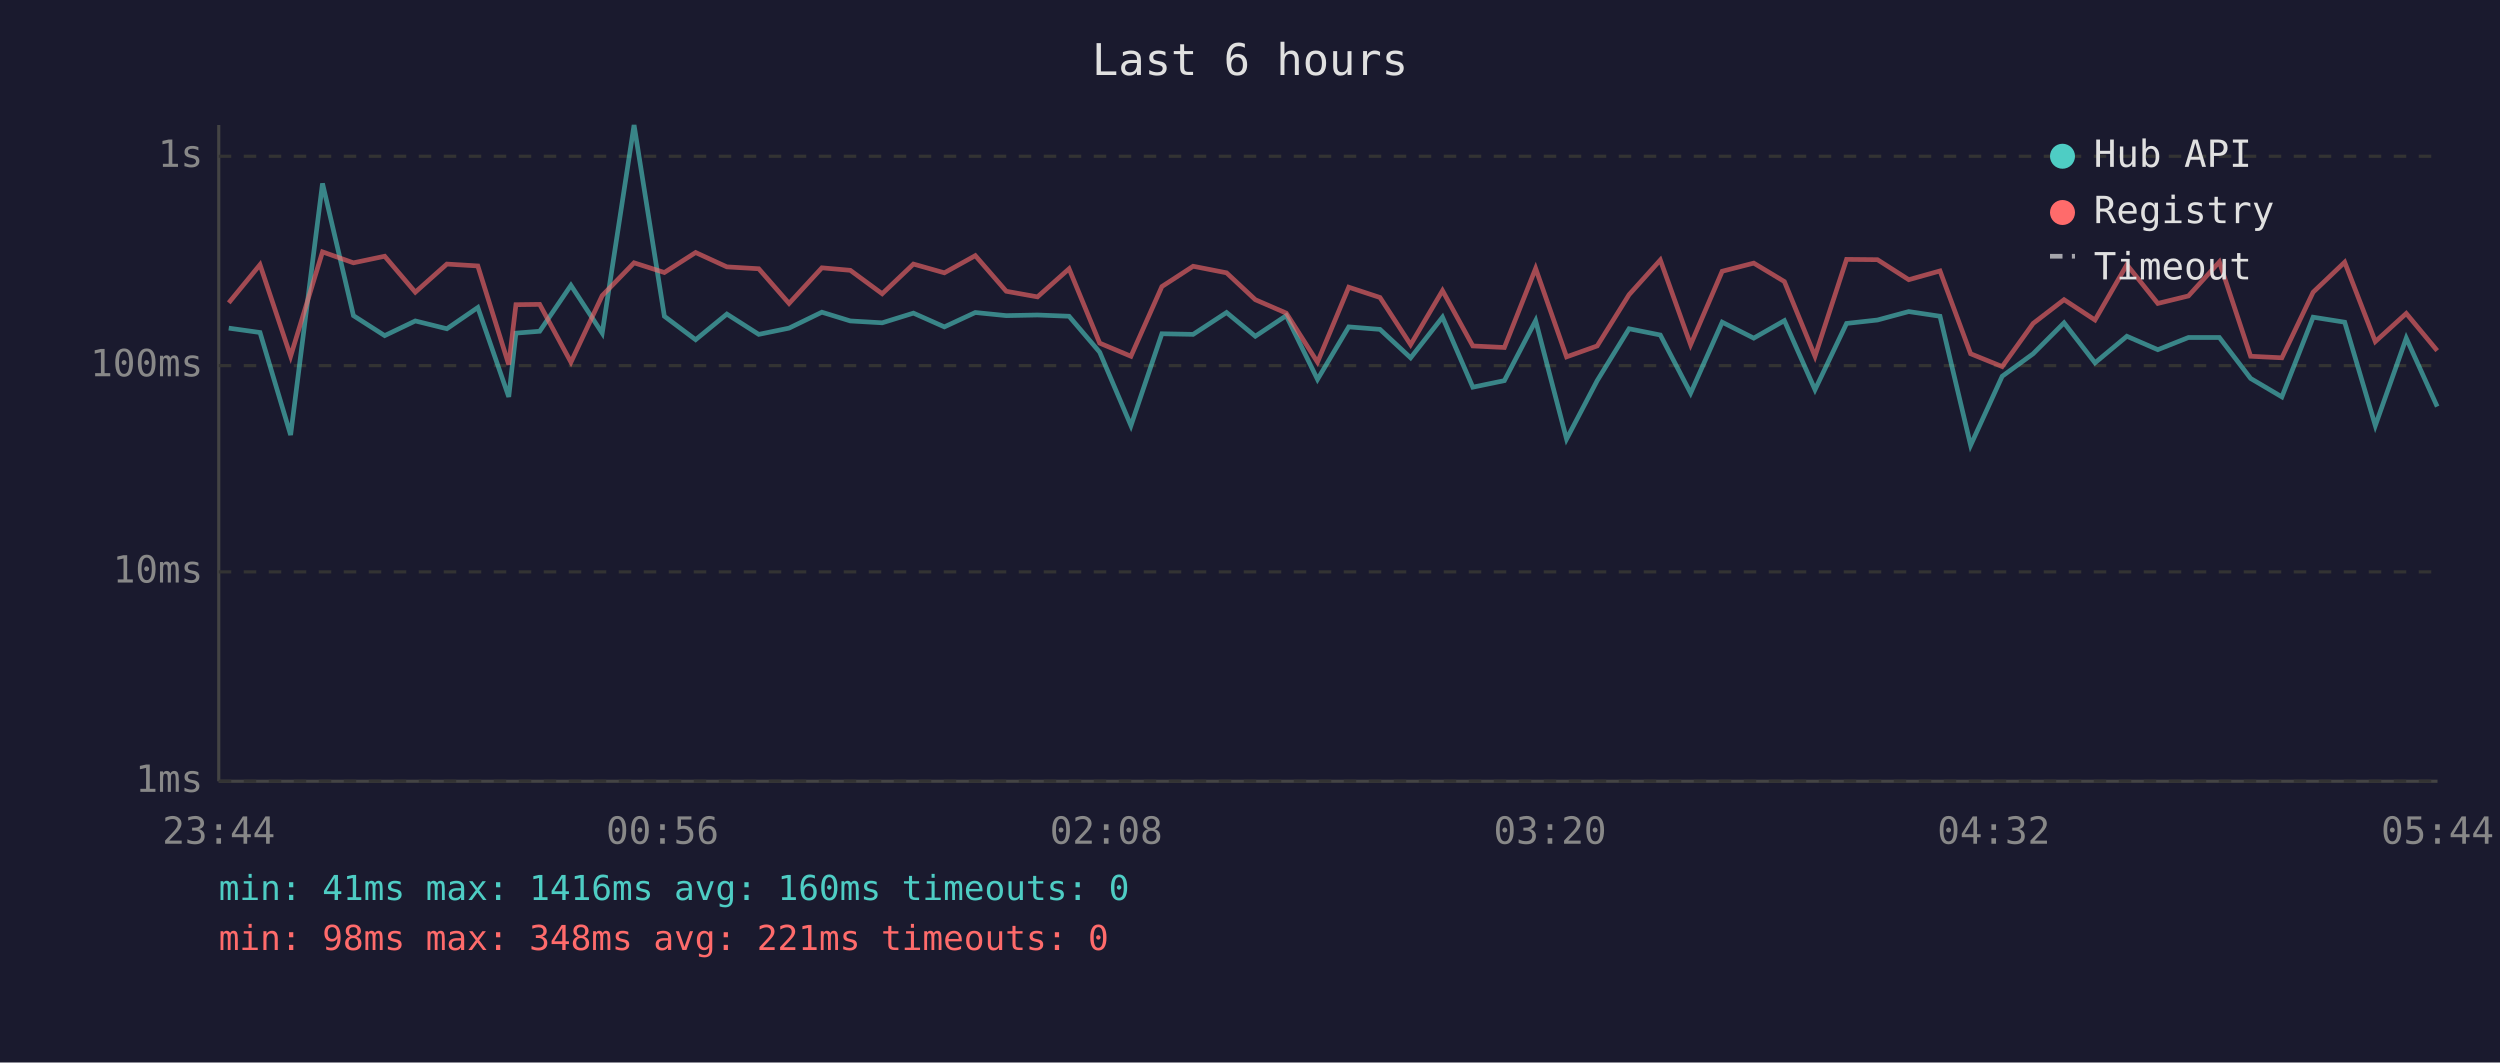
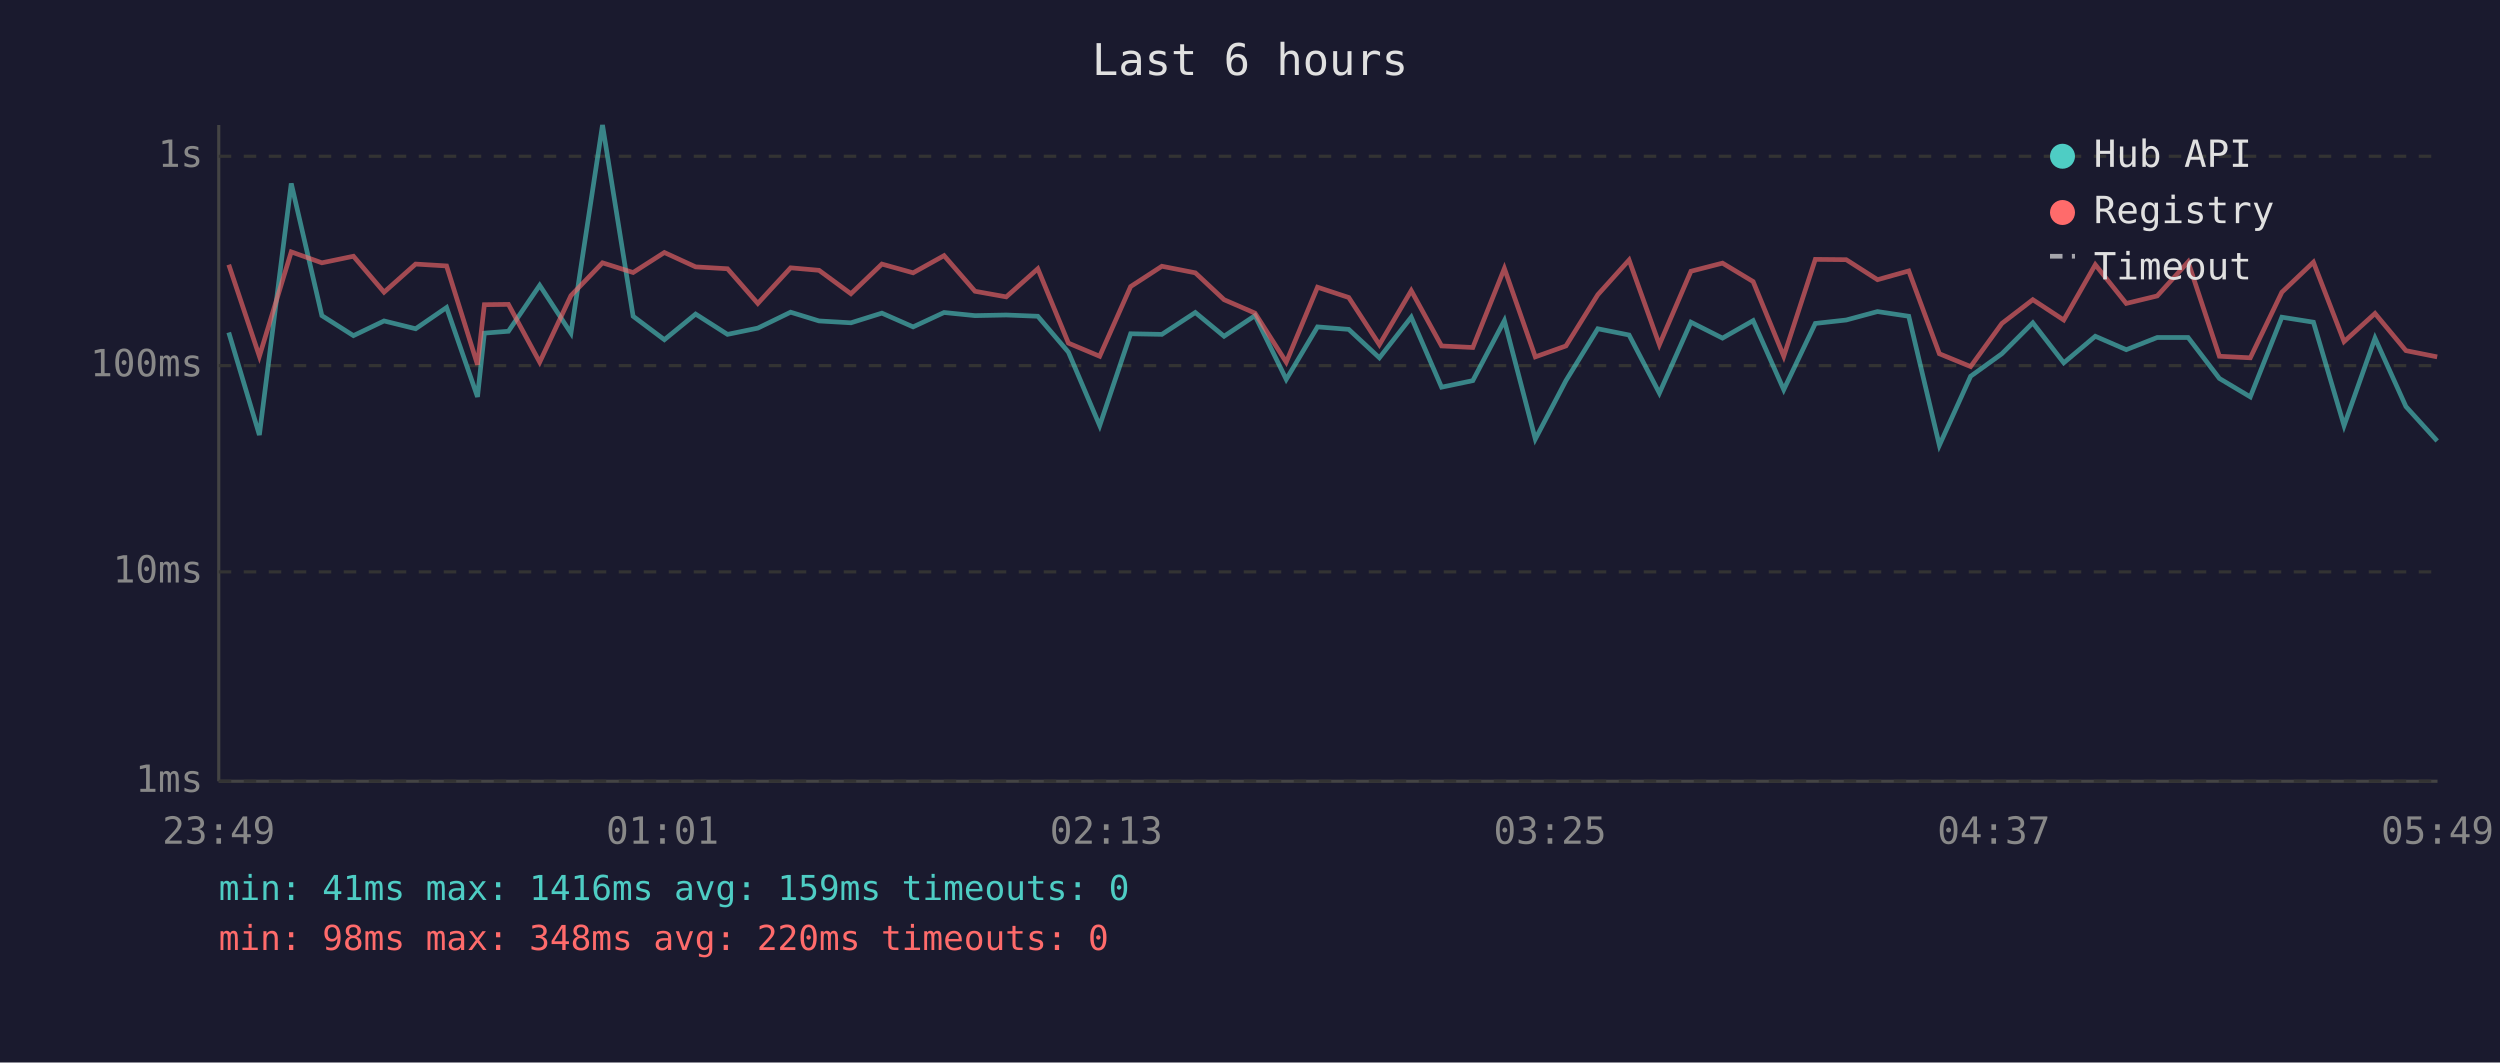
<svg xmlns="http://www.w3.org/2000/svg" viewBox="0 0 800 340" font-family="monospace" font-size="12">
  <rect width="800" height="340" fill="#1a1a2e" />
  <text x="400" y="24" fill="#e0e0e0" font-size="14" text-anchor="middle">Last 6 hours</text>
  <line x1="70" y1="40" x2="70" y2="250" stroke="#444" stroke-width="1" />
  <line x1="70" y1="250" x2="780" y2="250" stroke="#444" stroke-width="1" />
  <line x1="70" y1="250" x2="780" y2="250" stroke="#333" stroke-width="1" stroke-dasharray="4" />
  <text x="65" y="250" fill="#888" text-anchor="end" dominant-baseline="middle">1ms</text>
  <line x1="70" y1="183" x2="780" y2="183" stroke="#333" stroke-width="1" stroke-dasharray="4" />
  <text x="65" y="183" fill="#888" text-anchor="end" dominant-baseline="middle">10ms</text>
  <line x1="70" y1="117" x2="780" y2="117" stroke="#333" stroke-width="1" stroke-dasharray="4" />
  <text x="65" y="117" fill="#888" text-anchor="end" dominant-baseline="middle">100ms</text>
  <line x1="70" y1="50" x2="780" y2="50" stroke="#333" stroke-width="1" stroke-dasharray="4" />
  <text x="65" y="50" fill="#888" text-anchor="end" dominant-baseline="middle">1s</text>
-   <text x="70" y="270" fill="#888" text-anchor="middle">23:44</text>
-   <text x="212" y="270" fill="#888" text-anchor="middle">00:56</text>
-   <text x="354" y="270" fill="#888" text-anchor="middle">02:08</text>
-   <text x="496" y="270" fill="#888" text-anchor="middle">03:20</text>
-   <text x="638" y="270" fill="#888" text-anchor="middle">04:32</text>
-   <text x="780" y="270" fill="#888" text-anchor="middle">05:44</text>
-   <polyline points="73.2,105.0 83.2,106.4 93.0,139.2 103.2,58.7 113.1,101.0 123.1,107.4 132.9,102.7 143.0,105.2 152.9,98.4 162.8,127.0 165.1,106.6 172.7,106.0 182.7,91.3 192.7,106.6 202.9,40.0 212.6,101.2 222.6,108.7 232.6,100.5 242.8,107.0 252.5,105.0 263.0,99.9 272.1,102.7 282.3,103.3 292.3,100.2 302.2,104.6 312.1,100.0 322.0,101.0 332.0,100.8 342.1,101.2 351.9,112.7 361.9,136.2 371.8,106.8 381.8,107.0 392.5,100.0 401.7,107.6 411.6,101.0 421.6,121.4 431.6,104.6 441.6,105.4 451.4,114.5 461.6,101.5 471.3,123.9 481.4,121.8 491.4,102.6 501.3,140.5 511.1,121.8 521.3,105.2 531.3,107.2 541.0,125.8 551.1,103.1 561.2,108.2 571.0,102.6 580.8,124.7 590.9,103.5 600.8,102.4 610.8,99.7 620.8,101.2 630.6,142.5 640.7,120.4 650.6,113.2 660.5,103.3 670.4,116.1 680.6,107.6 690.5,111.9 700.3,108.0 710.2,108.0 720.2,121.1 730.2,127.0 740.2,101.5 750.3,103.1 760.1,136.2 770.0,108.2 779.9,130.1" fill="none" stroke="#4ecdc4" stroke-width="1.5" opacity="0.6" />
-   <polyline points="73.2,96.9 83.2,84.7 93.0,114.0 103.2,80.6 113.1,84.1 123.1,82.0 132.9,93.5 143.0,84.5 152.9,85.1 162.8,116.7 165.1,97.5 172.7,97.4 182.7,115.9 192.7,94.6 202.9,84.1 212.6,87.2 222.6,80.8 232.6,85.4 242.8,86.0 252.5,97.1 263.0,85.7 272.1,86.5 282.3,94.0 292.3,84.5 302.2,87.3 312.1,81.8 322.0,93.2 332.0,95.0 342.1,86.0 351.9,109.8 361.9,114.0 371.8,91.7 381.8,85.2 392.5,87.3 401.7,95.9 411.6,100.2 421.6,115.9 431.6,91.9 441.6,95.2 451.4,110.3 461.6,93.0 471.3,110.7 481.4,111.2 491.4,85.9 501.3,114.2 511.1,110.7 521.3,94.3 531.3,83.2 541.0,110.3 551.1,86.8 561.2,84.2 571.0,90.1 580.8,114.0 590.9,83.0 600.8,83.1 610.8,89.5 620.8,86.7 630.6,113.2 640.7,117.3 650.6,103.5 660.5,95.9 670.4,102.4 680.6,84.7 690.5,97.1 700.3,94.7 710.2,83.8 720.2,114.0 730.2,114.5 740.2,93.5 750.3,83.9 760.1,109.3 770.0,100.3 779.9,112.2" fill="none" stroke="#ff6b6b" stroke-width="1.5" opacity="0.6" />
+   <text x="70" y="270" fill="#888" text-anchor="middle">23:49</text>
+   <text x="212" y="270" fill="#888" text-anchor="middle">01:01</text>
+   <text x="354" y="270" fill="#888" text-anchor="middle">02:13</text>
+   <text x="496" y="270" fill="#888" text-anchor="middle">03:25</text>
+   <text x="638" y="270" fill="#888" text-anchor="middle">04:37</text>
+   <text x="780" y="270" fill="#888" text-anchor="middle">05:49</text>
+   <polyline points="73.2,106.4 83.0,139.2 93.2,58.7 103.0,101.0 113.1,107.4 122.9,102.7 133.0,105.2 142.9,98.4 152.8,127.0 155.0,106.6 162.7,106.0 172.7,91.3 182.7,106.6 192.8,40.0 202.6,101.2 212.6,108.7 222.6,100.5 232.8,107.0 242.5,105.0 253.0,99.9 262.1,102.7 272.3,103.3 282.2,100.2 292.2,104.6 302.1,100.0 312.0,101.0 322.0,100.8 332.1,101.2 341.9,112.7 351.9,136.2 361.8,106.8 371.8,107.0 382.5,100.0 391.7,107.6 401.6,101.0 411.6,121.4 421.6,104.6 431.6,105.4 441.4,114.5 451.6,101.5 461.3,123.9 471.3,121.8 481.4,102.6 491.3,140.5 501.1,121.8 511.3,105.2 521.3,107.2 531.0,125.8 541.1,103.1 551.2,108.2 561.0,102.6 570.8,124.7 580.9,103.5 590.8,102.4 600.8,99.7 610.8,101.2 620.6,142.5 630.6,120.4 640.6,113.2 650.5,103.3 660.4,116.1 670.5,107.6 680.4,111.9 690.3,108.0 700.2,108.0 710.2,121.1 720.1,127.0 730.2,101.5 740.3,103.1 750.1,136.2 760.0,108.2 769.9,130.1 779.9,141.1" fill="none" stroke="#4ecdc4" stroke-width="1.5" opacity="0.6" />
+   <polyline points="73.2,84.7 83.0,114.0 93.2,80.6 103.0,84.1 113.1,82.0 122.9,93.5 133.0,84.5 142.9,85.1 152.8,116.7 155.0,97.5 162.7,97.4 172.7,115.9 182.7,94.6 192.8,84.1 202.6,87.2 212.6,80.8 222.6,85.4 232.8,86.0 242.5,97.1 253.0,85.7 262.1,86.5 272.3,94.0 282.2,84.5 292.2,87.3 302.1,81.8 312.0,93.2 322.0,95.0 332.1,86.0 341.9,109.8 351.9,114.0 361.8,91.7 371.8,85.2 382.5,87.3 391.7,95.9 401.6,100.2 411.6,115.9 421.6,91.9 431.6,95.2 441.4,110.3 451.6,93.0 461.3,110.7 471.3,111.2 481.4,85.9 491.3,114.2 501.1,110.7 511.3,94.3 521.3,83.2 531.0,110.3 541.1,86.8 551.2,84.2 561.0,90.1 570.8,114.0 580.9,83.0 590.8,83.1 600.8,89.5 610.8,86.7 620.6,113.2 630.6,117.3 640.6,103.5 650.5,95.9 660.4,102.4 670.5,84.7 680.4,97.1 690.3,94.7 700.2,83.8 710.2,114.0 720.1,114.5 730.2,93.5 740.3,83.9 750.1,109.3 760.0,100.3 769.9,112.2 779.9,114.2" fill="none" stroke="#ff6b6b" stroke-width="1.5" opacity="0.6" />
  <circle cx="660" cy="50" r="4" fill="#4ecdc4" />
  <text x="670" y="50" fill="#e0e0e0" dominant-baseline="middle">Hub API</text>
  <circle cx="660" cy="68" r="4" fill="#ff6b6b" />
  <text x="670" y="68" fill="#e0e0e0" dominant-baseline="middle">Registry</text>
  <line x1="656" y1="82" x2="664" y2="82" stroke="#e0e0e0" stroke-width="1.5" stroke-dasharray="4,3" opacity="0.7" />
  <text x="670" y="86" fill="#e0e0e0" dominant-baseline="middle">Timeout</text>
-   <text x="70" y="288" fill="#4ecdc4" font-size="11">min: 41ms  max: 1416ms  avg: 160ms  timeouts: 0</text>
-   <text x="70" y="304" fill="#ff6b6b" font-size="11">min: 98ms  max: 348ms  avg: 221ms  timeouts: 0</text>
+   <text x="70" y="288" fill="#4ecdc4" font-size="11">min: 41ms  max: 1416ms  avg: 159ms  timeouts: 0</text>
+   <text x="70" y="304" fill="#ff6b6b" font-size="11">min: 98ms  max: 348ms  avg: 220ms  timeouts: 0</text>
</svg>
